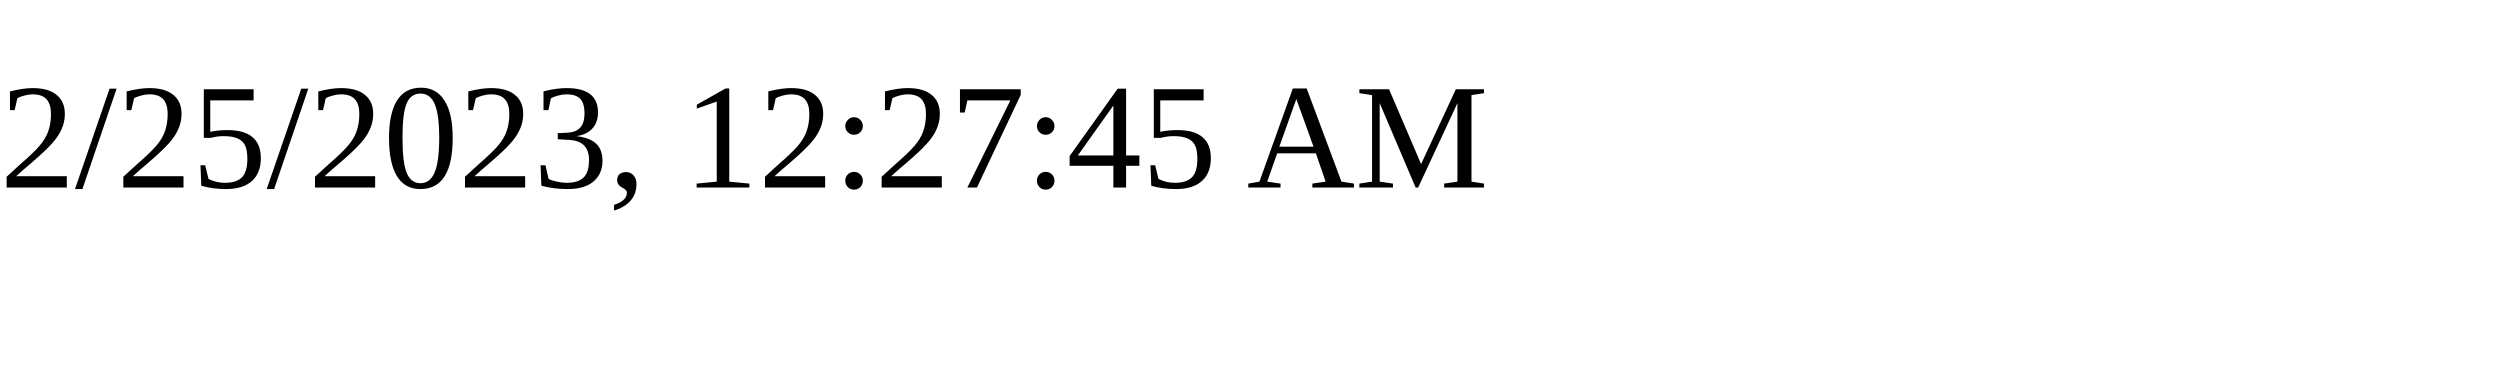
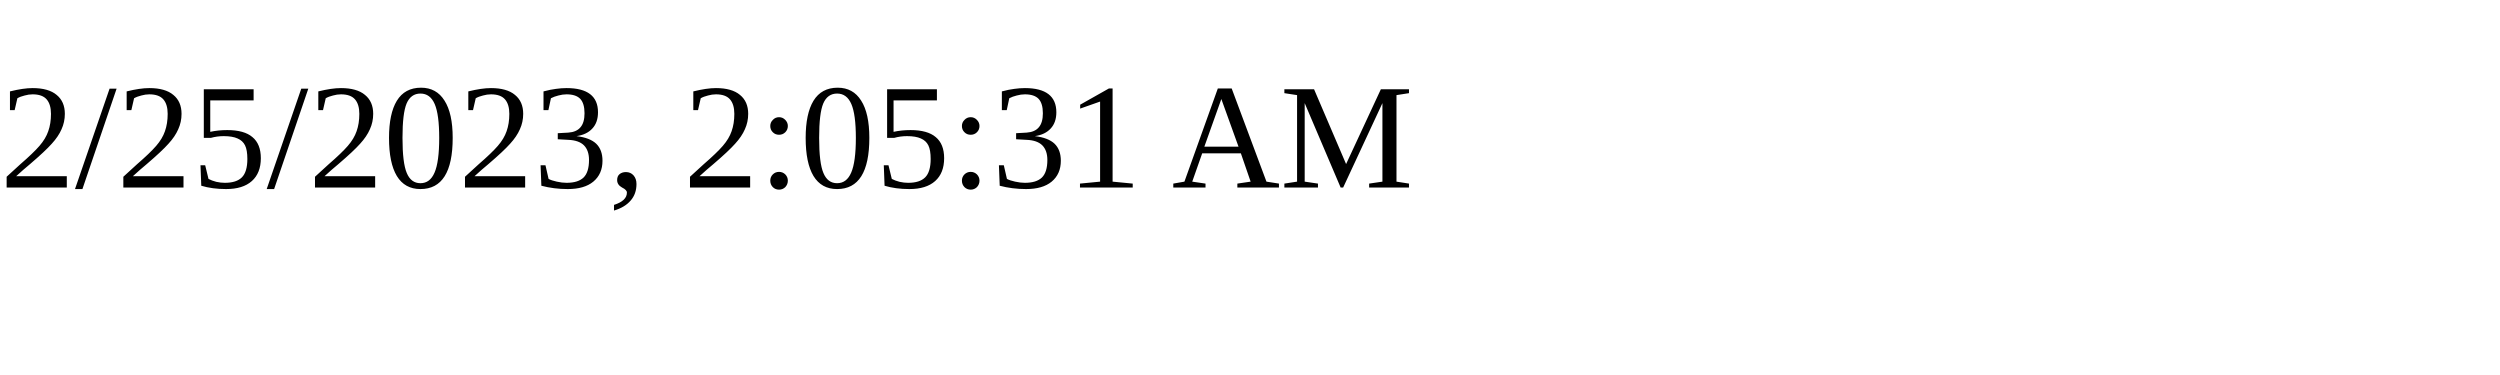
<svg xmlns="http://www.w3.org/2000/svg" height="30" width="200">
-   <text x="0" y="15">2/25/2023, 12:27:45 AM</text>
+   <text x="0" y="15">2/25/2023, 2:05:31 AM</text>
</svg>
